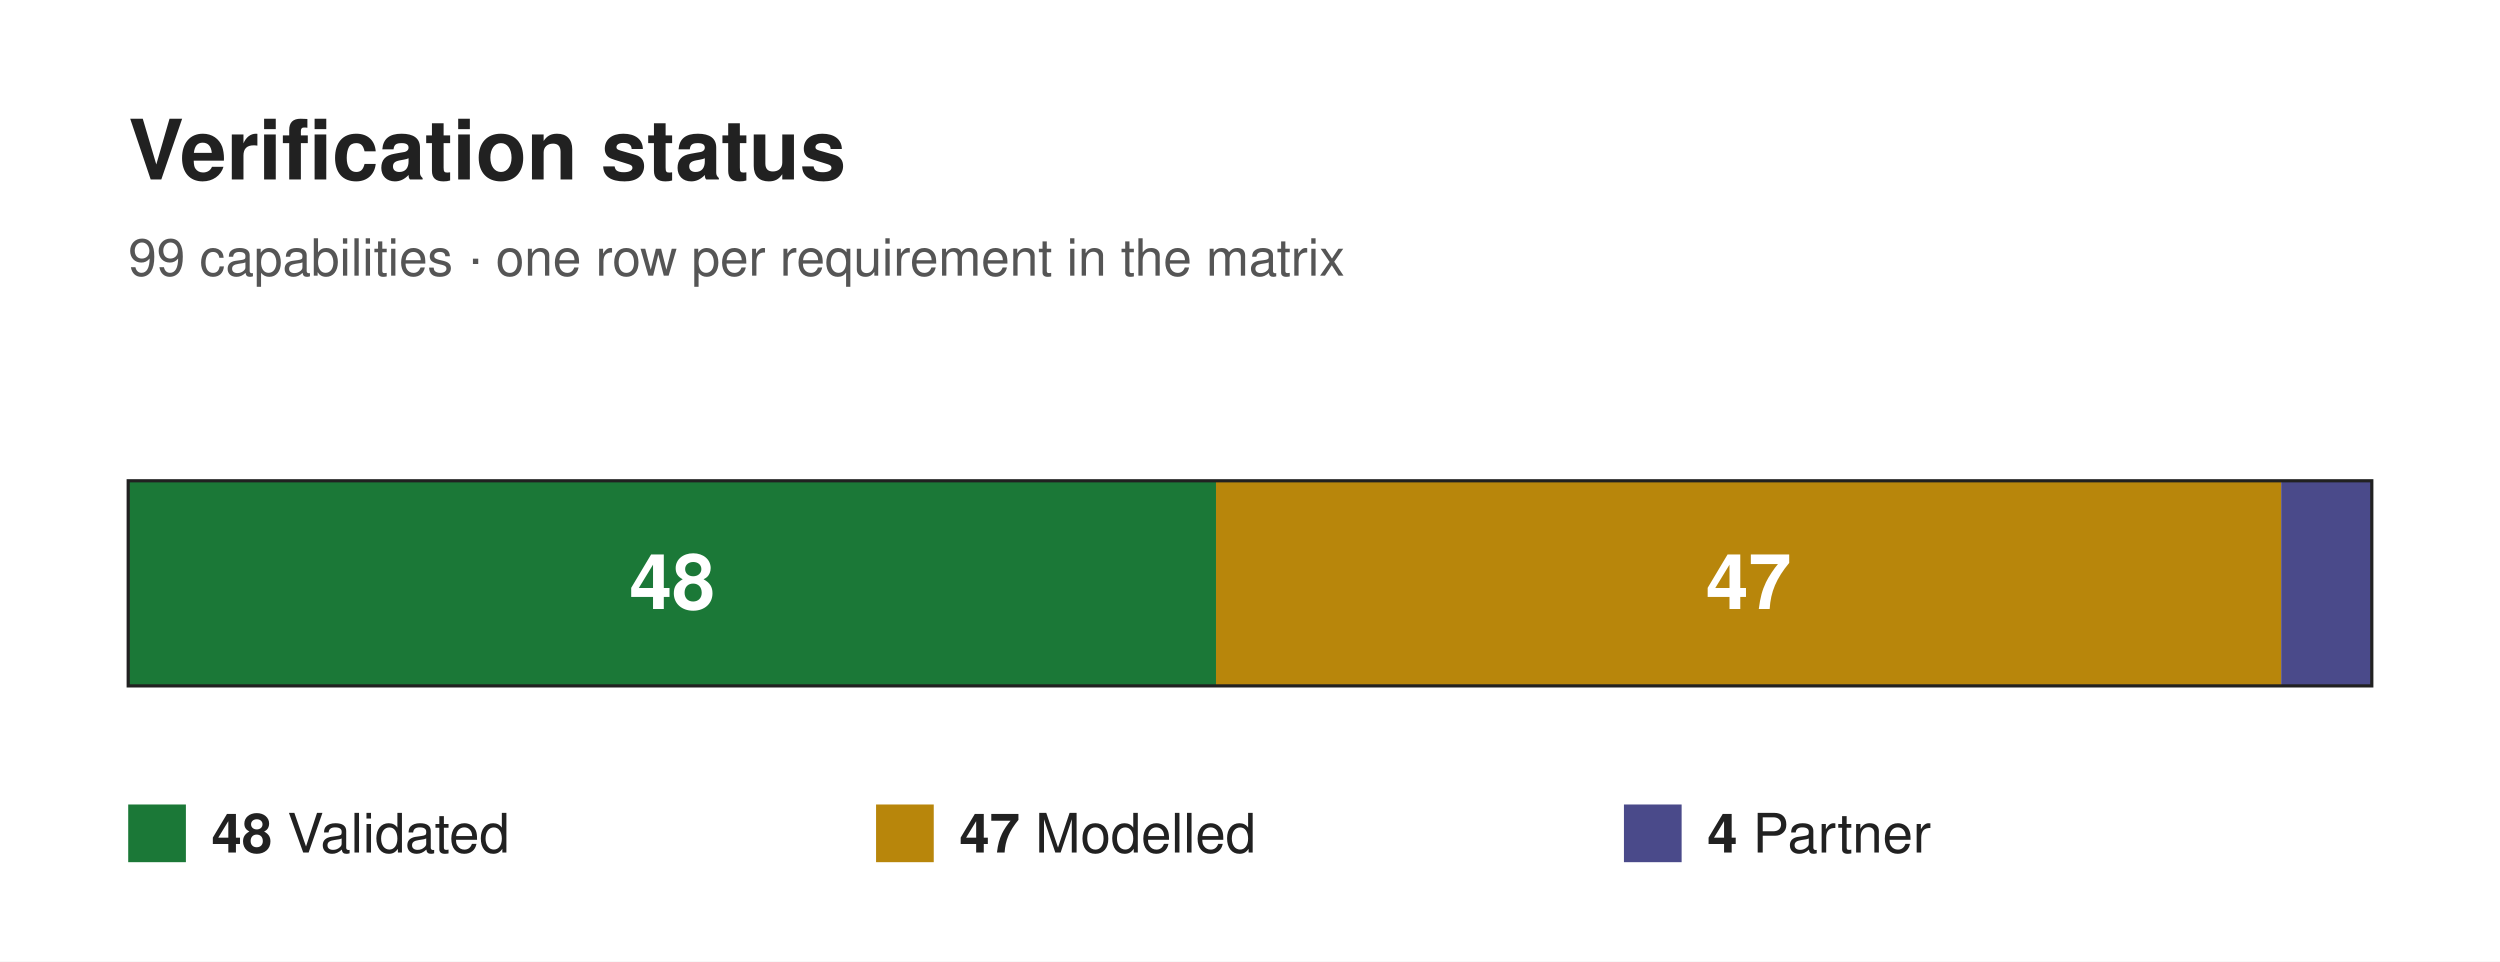
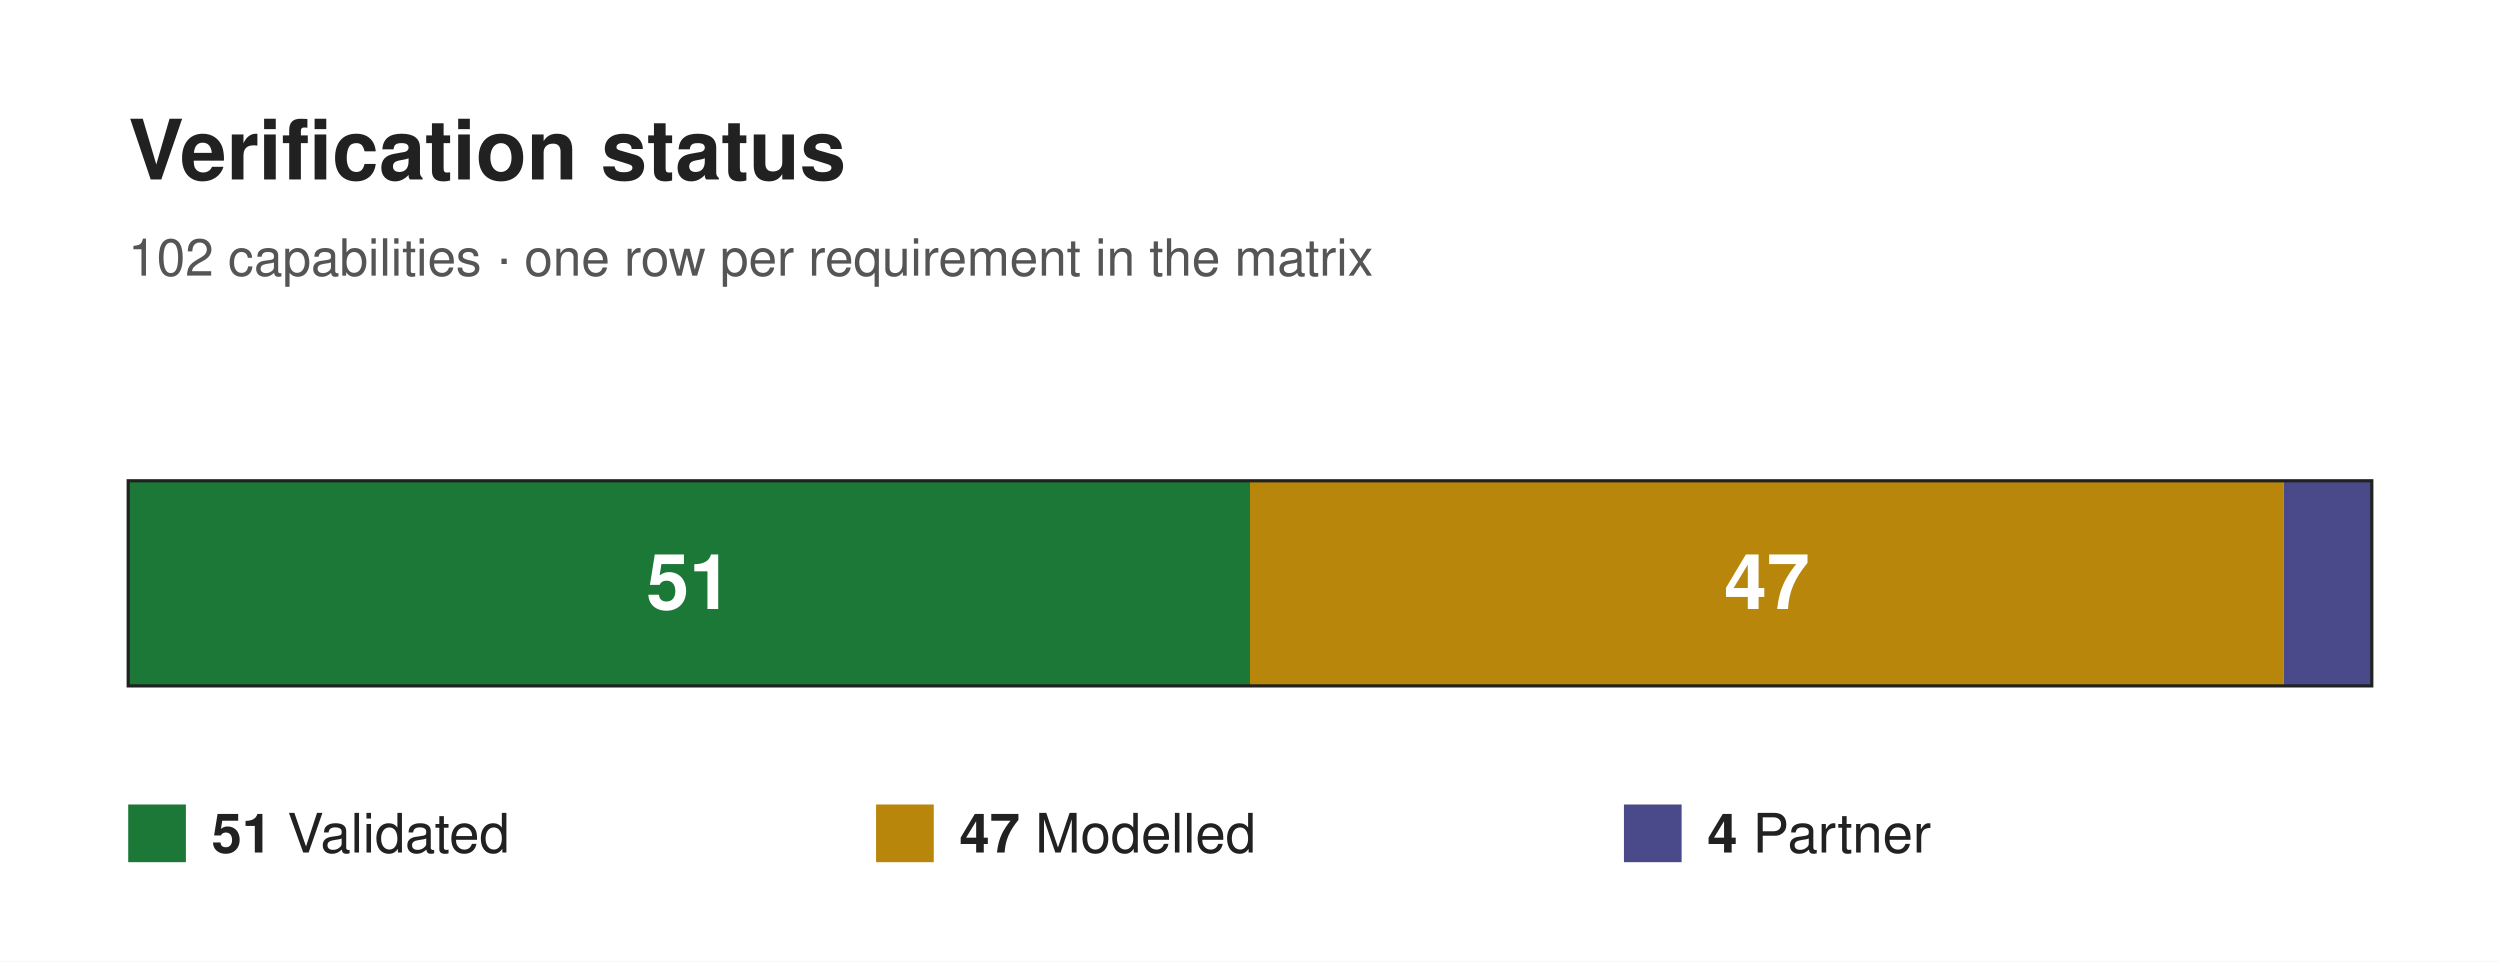
<svg xmlns="http://www.w3.org/2000/svg" width="780" height="300" viewBox="0 0 780 300" font-family="Helvetica, Arial, sans-serif">
  <rect x="0" y="0" width="780" height="300" fill="#ffffff" />
  <text x="40" y="56" font-size="26" font-weight="700" fill="#212121">Verification status</text>
-   <text x="40" y="86" font-size="16" fill="#555555">99 capabilities · one row per requirement in the matrix</text>
-   <rect x="40" y="150" width="339.39" height="64" fill="#1b7837" />
-   <text x="209.7" y="190" font-size="24" font-weight="700" fill="#ffffff" text-anchor="middle">48</text>
-   <rect x="379.39" y="150" width="332.32" height="64" fill="#b8860b" />
-   <text x="545.56" y="190" font-size="24" font-weight="700" fill="#ffffff" text-anchor="middle">47</text>
-   <rect x="711.72" y="150" width="28.28" height="64" fill="#4a4a8a" />
+   <text x="40" y="86" font-size="16" fill="#555555">102 capabilities · one row per requirement in the matrix</text>
+   <rect x="40" y="150" width="350" height="64" fill="#1b7837" />
+   <text x="215" y="190" font-size="24" font-weight="700" fill="#ffffff" text-anchor="middle">51</text>
+   <rect x="390" y="150" width="322.55" height="64" fill="#b8860b" />
+   <text x="551.27" y="190" font-size="24" font-weight="700" fill="#ffffff" text-anchor="middle">47</text>
+   <rect x="712.55" y="150" width="27.45" height="64" fill="#4a4a8a" />
  <rect x="40" y="150" width="700" height="64" fill="none" stroke="#212121" stroke-width="1" />
  <rect x="40" y="251" width="18" height="18" fill="#1b7837" />
  <text x="66" y="266" font-size="17" fill="#212121">
-     <tspan font-weight="700">48</tspan> Validated</text>
+     <tspan font-weight="700">51</tspan> Validated</text>
  <rect x="273.33" y="251" width="18" height="18" fill="#b8860b" />
  <text x="299.33" y="266" font-size="17" fill="#212121">
    <tspan font-weight="700">47</tspan> Modelled</text>
  <rect x="506.67" y="251" width="18" height="18" fill="#4a4a8a" />
  <text x="532.67" y="266" font-size="17" fill="#212121">
    <tspan font-weight="700">4</tspan> Partner</text>
</svg>
